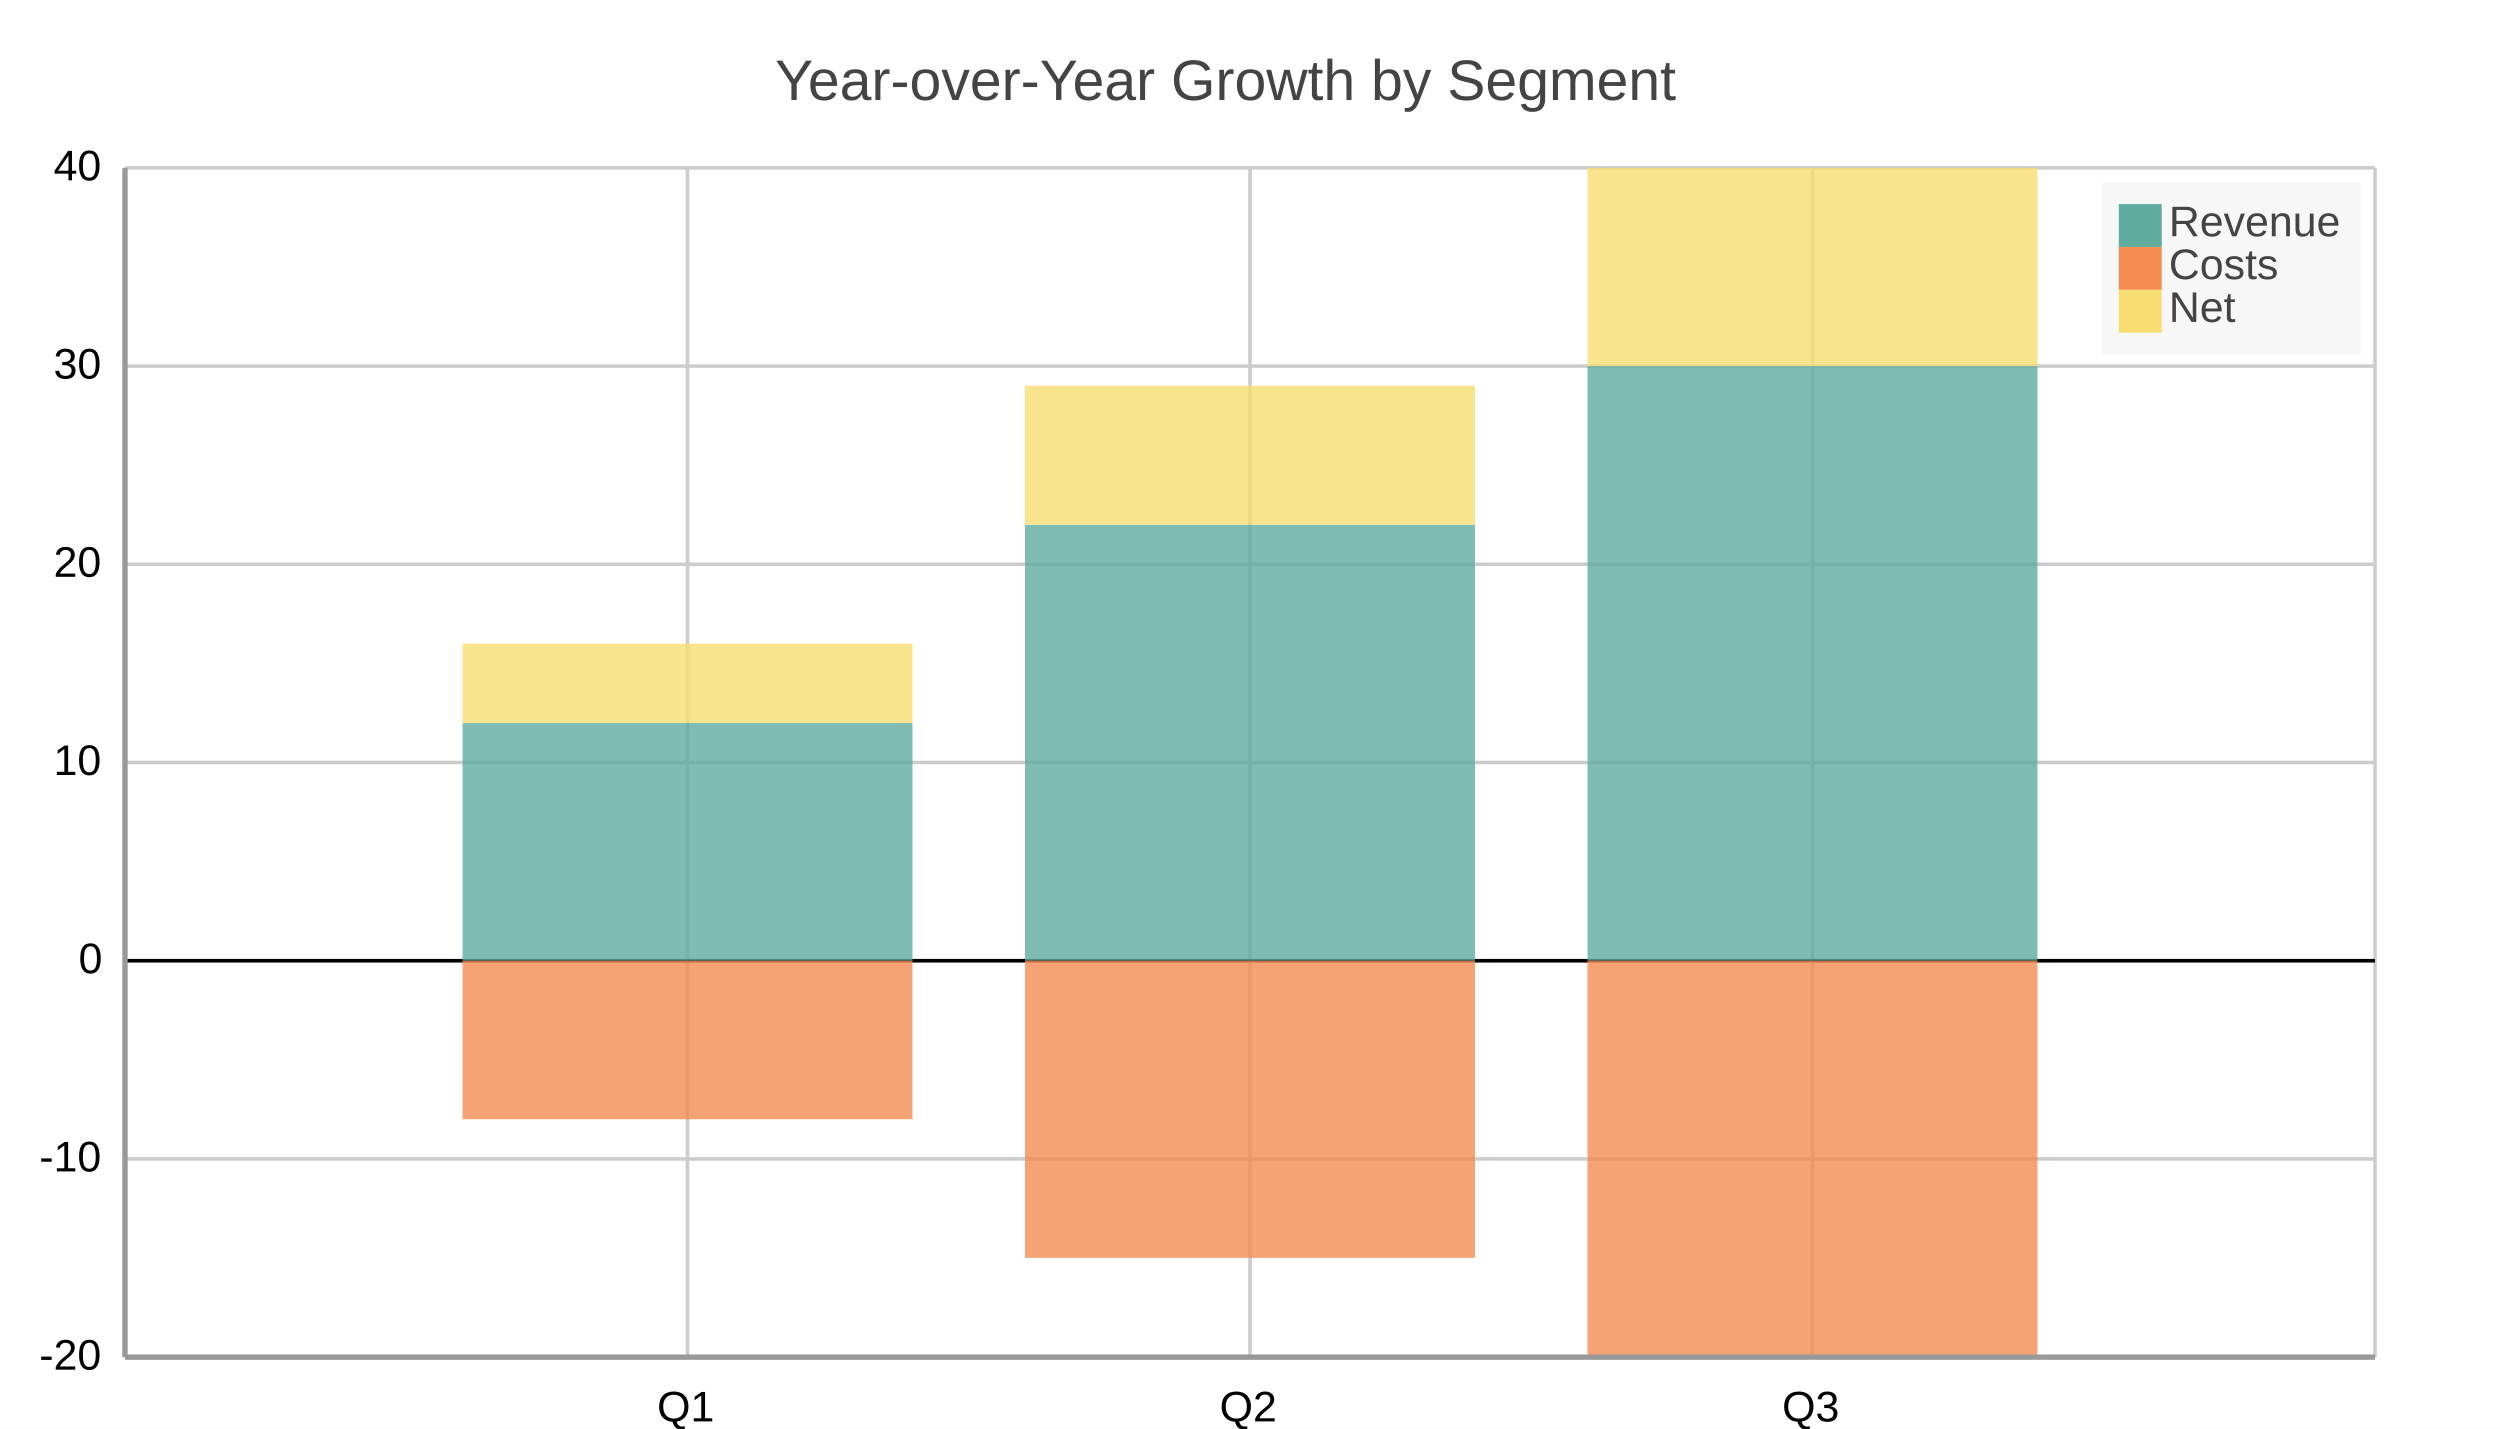
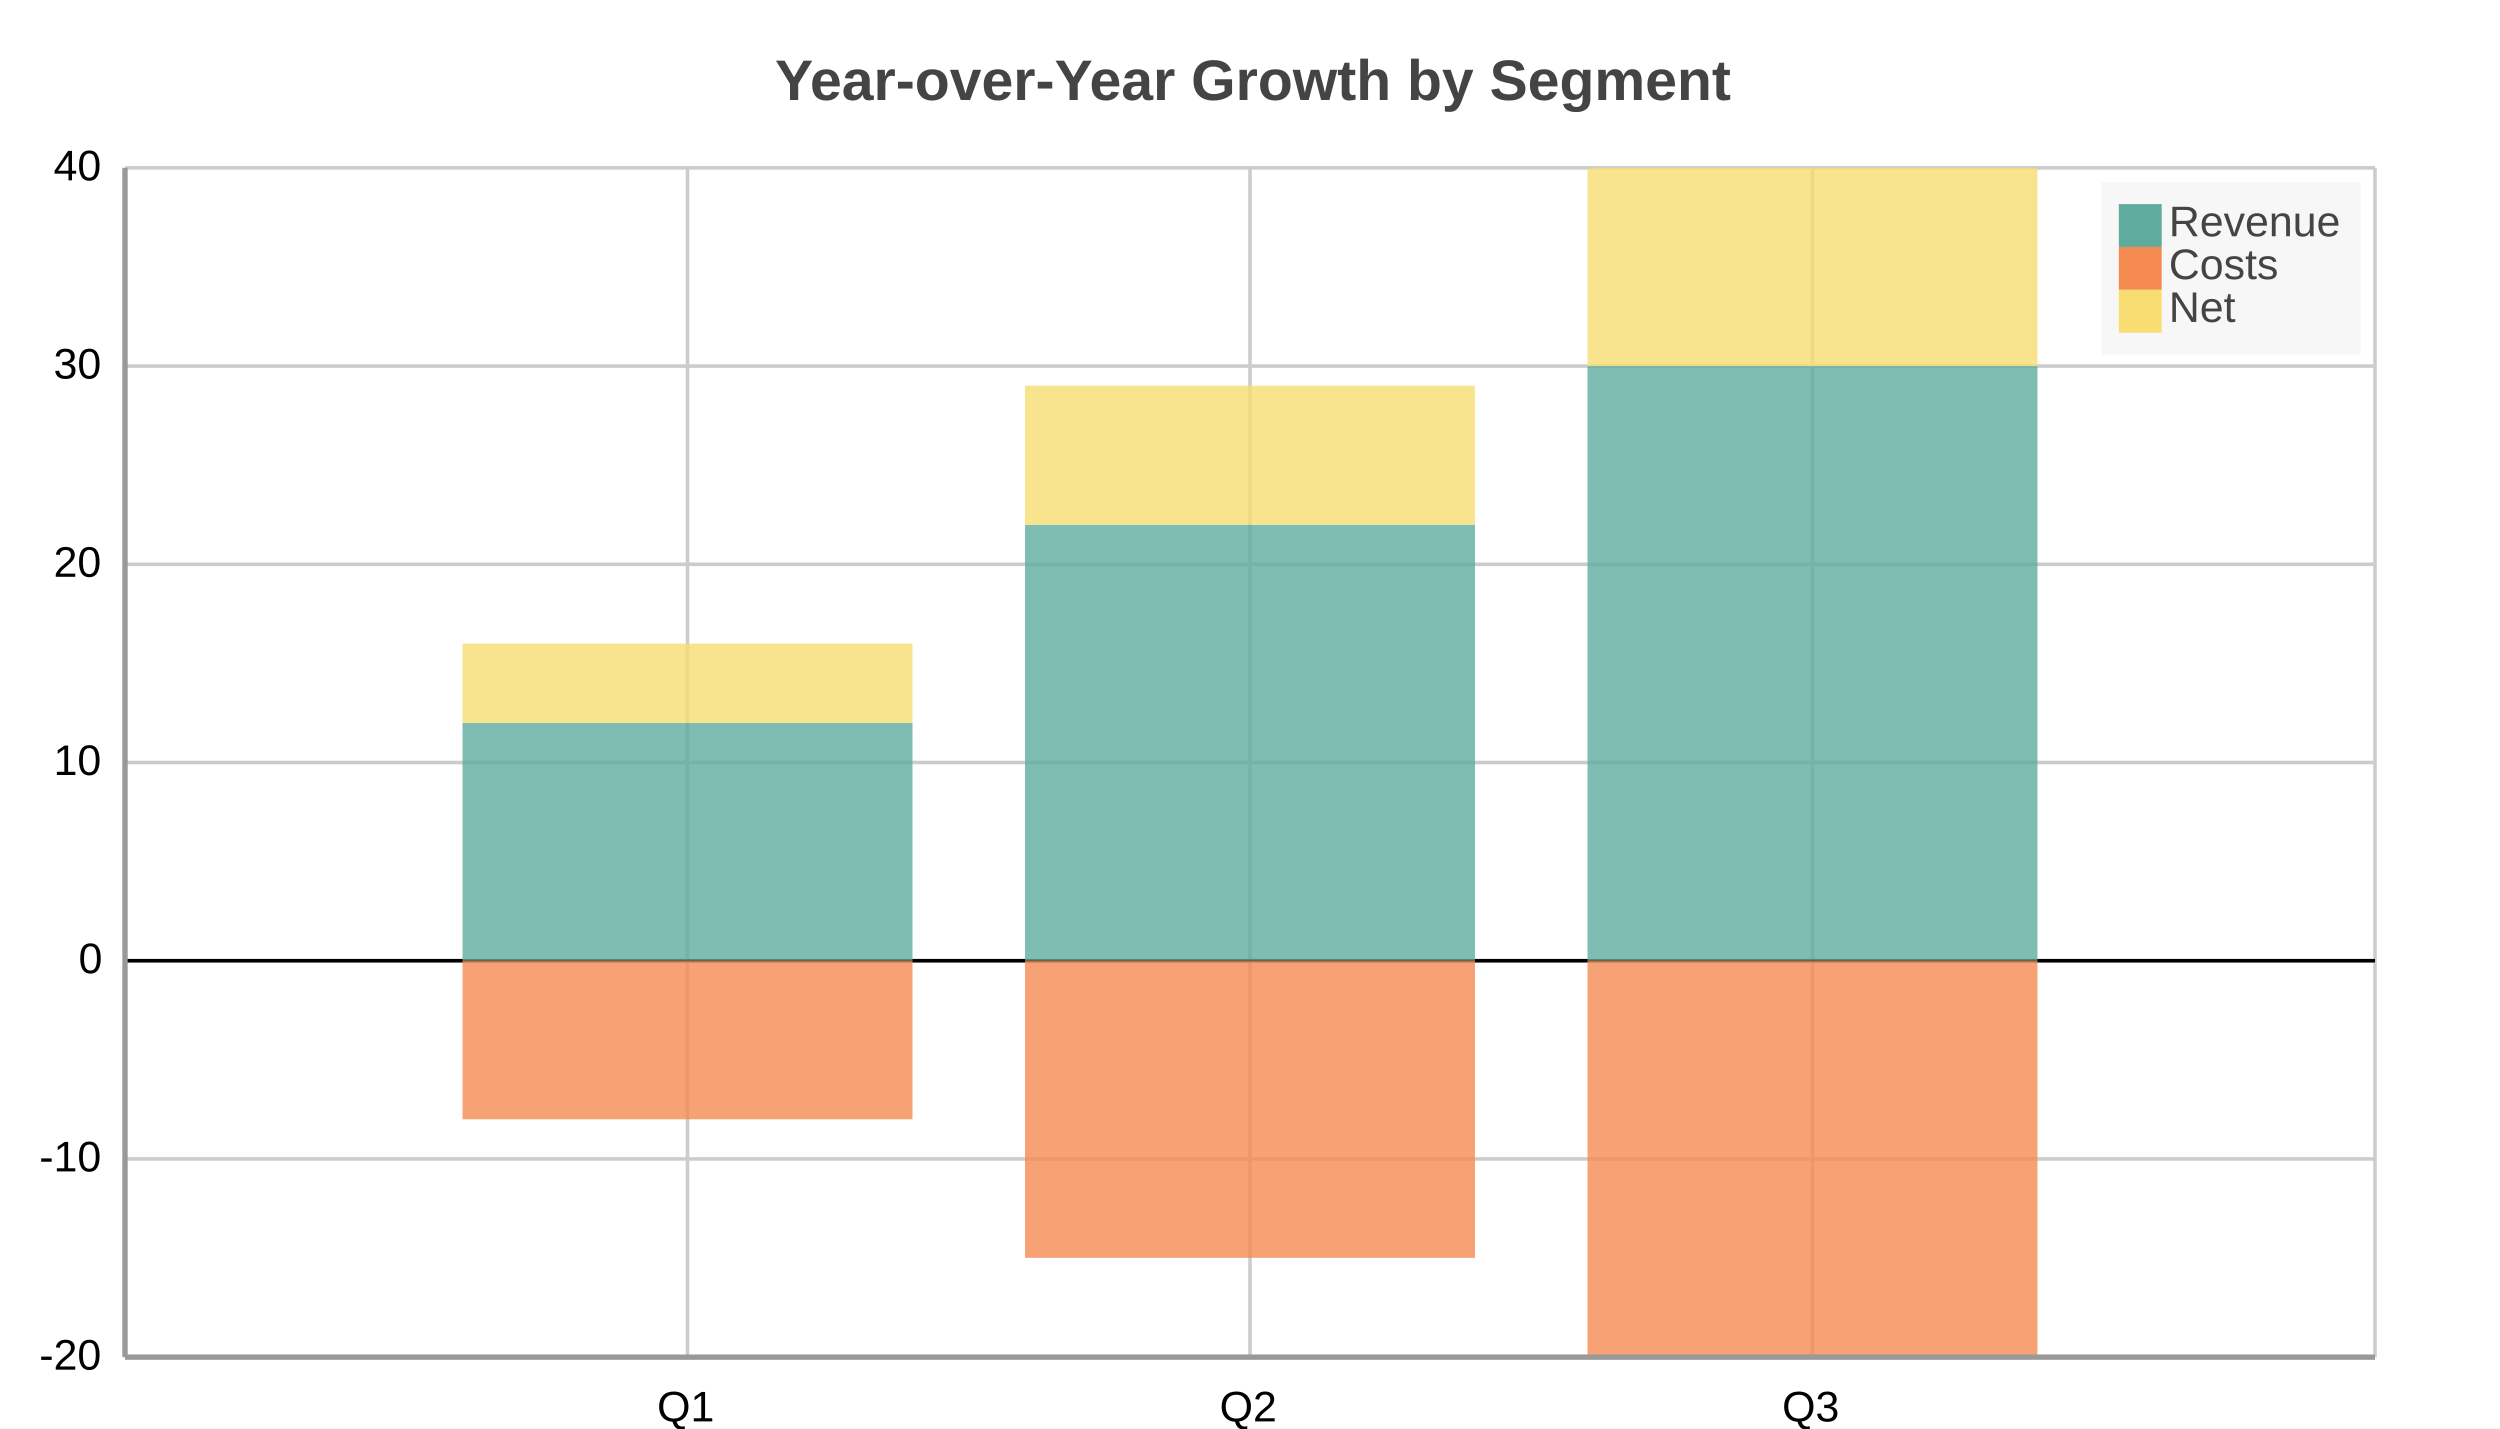
<svg xmlns="http://www.w3.org/2000/svg" width="700" height="400" viewBox="0 0 700 400">
  <path fill="#FFFFFF" d="M0 0 h700 v400 h-700 v-400Z" />
-   <text transform="translate(-133.0, 18)" fill="#444444" font-family="Arial" font-weight="normal" font-size="16" x="350.0" y="10.0">Year-over-Year Growth by Segment</text>
+   <text transform="translate(-133.0, 18)" fill="#444444" font-family="Arial" font-weight="bold" font-size="16" x="350.0" y="10.0">Year-over-Year Growth by Segment</text>
  <defs>
    <clipPath id="plot-clip">
      <rect x="0" y="0" width="630.0" height="333.0" />
    </clipPath>
  </defs>
  <g>
    <path stroke="#cccccc" stroke-dasharray="None" d="M0 0.0 h630.0 M0 55.5 h630.0 M0 111.0 h630.0 M0 166.5 h630.0 M0 222.0 h630.0 M0 277.5 h630.0 M0 333.0 h630.0" transform="translate(35.0, 47.0)" />
    <g font-size="12" font-family="Arial" fill="#000000" transform="translate(29.0, 47.0)">
      <text x="0" y="0.0" transform="translate(-14, 3.5)">40</text>
      <text x="0" y="55.5" transform="translate(-14, 3.5)">30</text>
      <text x="0" y="111.0" transform="translate(-14, 3.5)">20</text>
      <text x="0" y="166.5" transform="translate(-14, 3.5)">10</text>
      <text x="0" y="222.0" transform="translate(-7, 3.5)">0</text>
      <text x="0" y="277.5" transform="translate(-18, 3.5)">-10</text>
      <text x="0" y="333.0" transform="translate(-18, 3.5)">-20</text>
    </g>
  </g>
  <g>
    <path stroke="#cccccc" stroke-dasharray="None" d="M0.0 0 v333.0 M157.5 0 v333.0 M315.0 0 v333.0 M472.5 0 v333.0 M630.0 0 v333.0" transform="translate(35.0, 47.0)" />
    <g font-size="12" font-family="Arial" fill="#000000" transform="translate(35.0, 65.0)">
      <text x="0.0" y="333.0" transform="translate(-2.0, 0)"> </text>
      <text x="157.5" y="333.0" transform="translate(-8.5, 0)">Q1</text>
      <text x="315.0" y="333.0" transform="translate(-8.5, 0)">Q2</text>
      <text x="472.5" y="333.0" transform="translate(-8.5, 0)">Q3</text>
      <text x="630.0" y="333.0" transform="translate(-2.0, 0)"> </text>
    </g>
  </g>
  <path transform="translate(35.0, 47.0)" d="M0 222.0 h630.0z" stroke="black" />
  <g opacity="0.8" transform="translate(-35.0, -20.0) rotate(180, 350.0, 200.0) scale(-1, 1) translate(-630.0, 0) translate(-63.0, 111.0)">
    <path d="M157.5 0.0 h126.0 v66.6 h-126.0 v-66.6Z M315.0 0.0 h126.0 v122.1 h-126.0 v-122.1Z M472.5 0.0 h126.0 v166.5 h-126.0 v-166.5Z" fill="#5fab9e" />
    <path d="M157.5 0.0 h126.0 v-44.4 h-126.0 v44.4Z M315.0 0.0 h126.0 v-83.2 h-126.0 v83.2Z M472.5 0.0 h126.0 v-111.0 h-126.0 v111.0Z" fill="#f58b51" />
    <path d="M157.5 66.6 h126.0 v22.2 h-126.0 v-22.2Z M315.0 122.1 h126.0 v38.9 h-126.0 v-38.9Z M472.5 166.5 h126.0 v55.5 h-126.0 v-55.5Z" fill="#f7dd72" />
  </g>
  <g>
    <rect transform="translate(-4.725, -3.15)" x="593.275" y="54.15" width="72.45" height="48.3" fill="#f5f5f5" fill-opacity="0.85" stroke="none" />
    <g>
      <rect y="57.15" x="593.275" width="12" height="12" fill="#5fab9e" />
      <text y="66.15" x="607.275" font-size="12" font-family="Arial" fill="#444444">Revenue</text>
    </g>
    <g>
      <rect y="69.15" x="593.275" width="12" height="12" fill="#f58b51" />
      <text y="78.15" x="607.275" font-size="12" font-family="Arial" fill="#444444">Costs</text>
    </g>
    <g>
      <rect y="81.15" x="593.275" width="12" height="12" fill="#f7dd72" />
      <text y="90.15" x="607.275" font-size="12" font-family="Arial" fill="#444444">Net</text>
    </g>
  </g>
  <path d="M35.0 47.0 v333.0 M35.0 380.0 h630.0" stroke="#999" stroke-width="1.5" fill="none" />
</svg>
